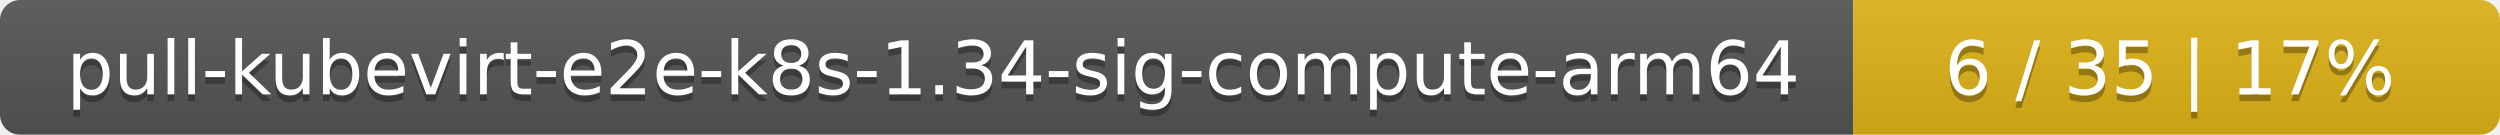
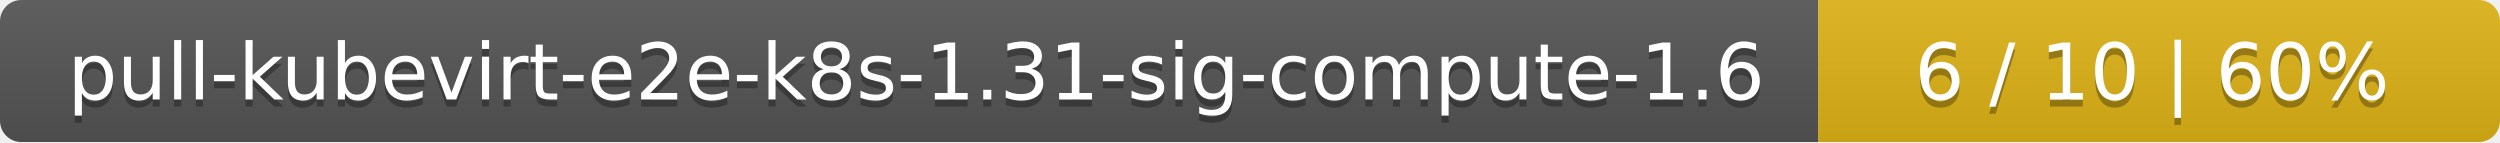
- <svg xmlns="http://www.w3.org/2000/svg" width="371" height="20">
+ <svg xmlns="http://www.w3.org/2000/svg" width="352" height="20">
  <linearGradient id="smooth" x2="0" y2="100%">
    <stop offset="0" stop-color="#bbb" stop-opacity=".1" />
    <stop offset="1" stop-opacity=".1" />
  </linearGradient>
  <mask id="round">
-     <rect width="371" height="20" rx="3" fill="#fff" />
+     <rect width="352" height="20" rx="3" fill="#fff" />
  </mask>
  <g mask="url(#round)">
-     <rect width="275" height="20" fill="#555" />
-     <rect x="275" width="96" height="20" fill="#dfb317" />
-     <rect width="371" height="20" fill="url(#smooth)" />
+     <rect width="256" height="20" fill="#555" />
+     <rect x="256" width="96" height="20" fill="#dfb317" />
+     <rect width="352" height="20" fill="url(#smooth)" />
  </g>
  <g fill="#fff" text-anchor="middle" font-family="DejaVu Sans,Verdana,Geneva,sans-serif" font-size="11">
-     <text x="138.5" y="15" fill="#010101" fill-opacity=".3">pull-kubevirt-e2e-k8s-1.34-sig-compute-arm64</text>
-     <text x="138.5" y="14">pull-kubevirt-e2e-k8s-1.34-sig-compute-arm64</text>
-     <text x="322" y="15" fill="#010101" fill-opacity=".3">6 / 35    |    17%</text>
-     <text x="322" y="14">6 / 35    |    17%</text>
+     <text x="129" y="15" fill="#010101" fill-opacity=".3">pull-kubevirt-e2e-k8s-1.31-sig-compute-1.6</text>
+     <text x="129" y="14">pull-kubevirt-e2e-k8s-1.31-sig-compute-1.6</text>
+     <text x="303" y="15" fill="#010101" fill-opacity=".3">6 / 10    |    60%</text>
+     <text x="303" y="14">6 / 10    |    60%</text>
  </g>
</svg>
